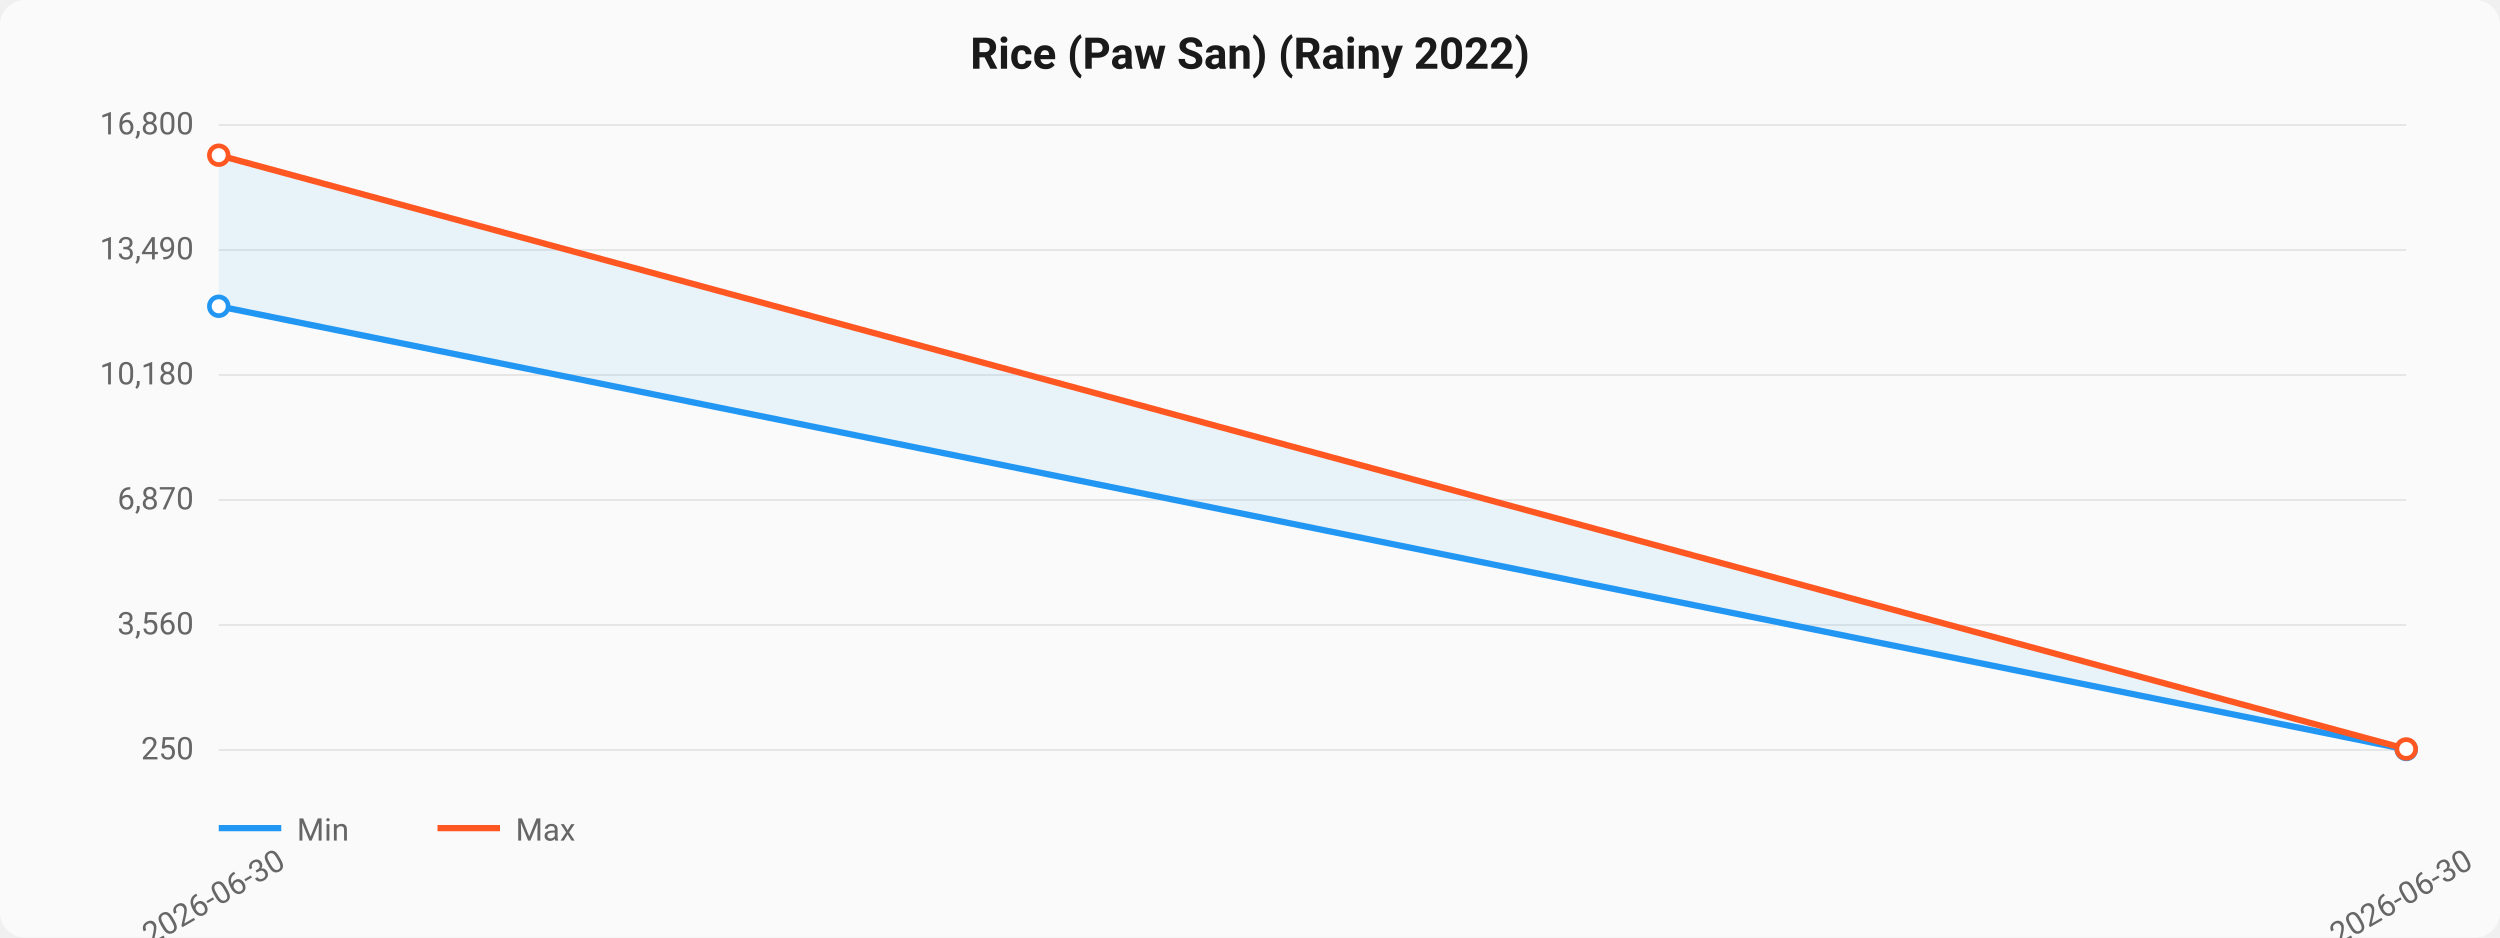
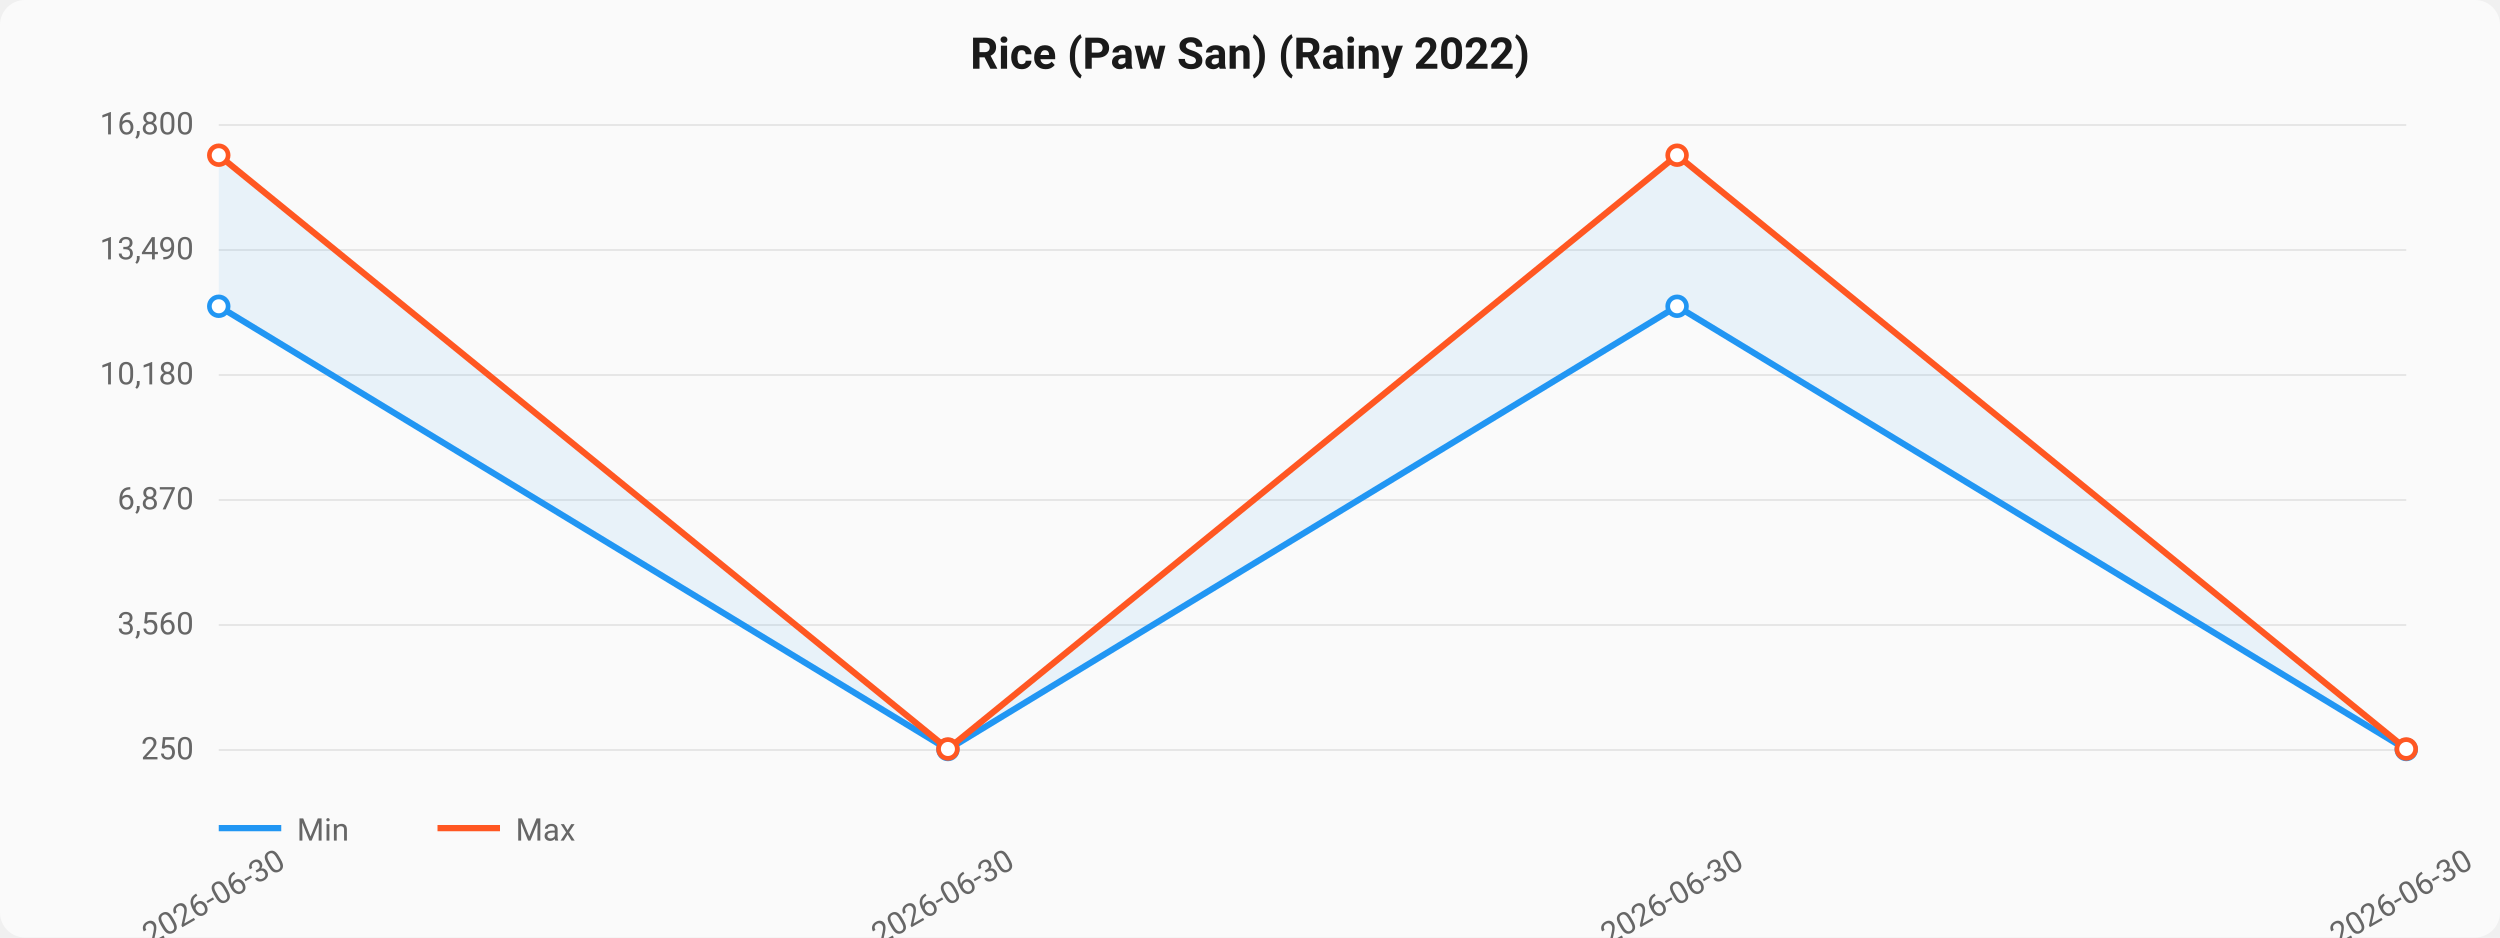
<svg xmlns="http://www.w3.org/2000/svg" viewBox="0 0 800 300" width="800" height="300">
  <style>
  text { font-family: -apple-system, BlinkMacSystemFont, "Segoe UI", Roboto, sans-serif; }
  .title { font-size: 14px; font-weight: 600; fill: #1a1a1a; }
  .axis { font-size: 10px; fill: #666; }
  .grid { stroke: #e0e0e0; stroke-width: 0.5; }
  .line-min { stroke: #2196F3; stroke-width: 2; fill: none; }
  .line-max { stroke: #FF5722; stroke-width: 2; fill: none; }
  .area { fill: rgba(33,150,243,0.08); }
  .dot { fill: white; stroke-width: 1.5; }
</style>
  <rect width="800" height="300" fill="#fafafa" rx="8" />
  <text x="400" y="22" text-anchor="middle" class="title">Rice (Paw San) (Rainy 2022)</text>
  <line x1="70" y1="40.0" x2="770" y2="40.0" class="grid" />
  <text x="62" y="43.0" text-anchor="end" class="axis">16,800</text>
  <line x1="70" y1="80.0" x2="770" y2="80.0" class="grid" />
  <text x="62" y="83.0" text-anchor="end" class="axis">13,490</text>
  <line x1="70" y1="120.0" x2="770" y2="120.0" class="grid" />
  <text x="62" y="123.0" text-anchor="end" class="axis">10,180</text>
  <line x1="70" y1="160.0" x2="770" y2="160.0" class="grid" />
  <text x="62" y="163.0" text-anchor="end" class="axis">6,870</text>
  <line x1="70" y1="200.0" x2="770" y2="200.0" class="grid" />
  <text x="62" y="203.0" text-anchor="end" class="axis">3,560</text>
  <line x1="70" y1="240.0" x2="770" y2="240.0" class="grid" />
  <text x="62" y="243.0" text-anchor="end" class="axis">250</text>
-   <path d="M 70.0,98.006 L 770.0,239.841 L 770.0,239.672 L 70.0,49.668 Z" class="area" />
-   <path d="M 70.0,98.006 L 770.0,239.841" class="line-min" />
+   <path d="M 70.0,98.006 L 303.333,239.841 L 536.667,98.006 L 770.0,239.841 L 770.0,239.672 L 536.667,49.668 L 303.333,239.672 L 70.0,49.668 Z" class="area" />
+   <path d="M 70.0,98.006 L 303.333,239.841 L 536.667,98.006 L 770.0,239.841" class="line-min" />
  <circle cx="70.0" cy="98.006" r="3" class="dot" stroke="#2196F3" />
+   <circle cx="303.333" cy="239.841" r="3" class="dot" stroke="#2196F3" />
+   <circle cx="536.667" cy="98.006" r="3" class="dot" stroke="#2196F3" />
  <circle cx="770.0" cy="239.841" r="3" class="dot" stroke="#2196F3" />
-   <path d="M 70.0,49.668 L 770.0,239.672" class="line-max" />
+   <path d="M 70.0,49.668 L 303.333,239.672 L 536.667,49.668 L 770.0,239.672" class="line-max" />
  <circle cx="70.0" cy="49.668" r="3" class="dot" stroke="#FF5722" />
+   <circle cx="303.333" cy="239.672" r="3" class="dot" stroke="#FF5722" />
+   <circle cx="536.667" cy="49.668" r="3" class="dot" stroke="#FF5722" />
  <circle cx="770.0" cy="239.672" r="3" class="dot" stroke="#FF5722" />
  <text x="70.0" y="290" text-anchor="middle" class="axis" transform="rotate(-30, 70.0, 290)">2026-06-30</text>
+   <text x="303.333" y="290" text-anchor="middle" class="axis" transform="rotate(-30, 303.3333, 290)">2026-06-30</text>
+   <text x="536.667" y="290" text-anchor="middle" class="axis" transform="rotate(-30, 536.6667, 290)">2026-06-30</text>
  <text x="770.0" y="290" text-anchor="middle" class="axis" transform="rotate(-30, 770.0, 290)">2026-06-30</text>
  <line x1="70" y1="265" x2="90" y2="265" class="line-min" />
  <text x="95" y="269" class="axis">Min</text>
  <line x1="140" y1="265" x2="160" y2="265" class="line-max" />
  <text x="165" y="269" class="axis">Max</text>
</svg>
